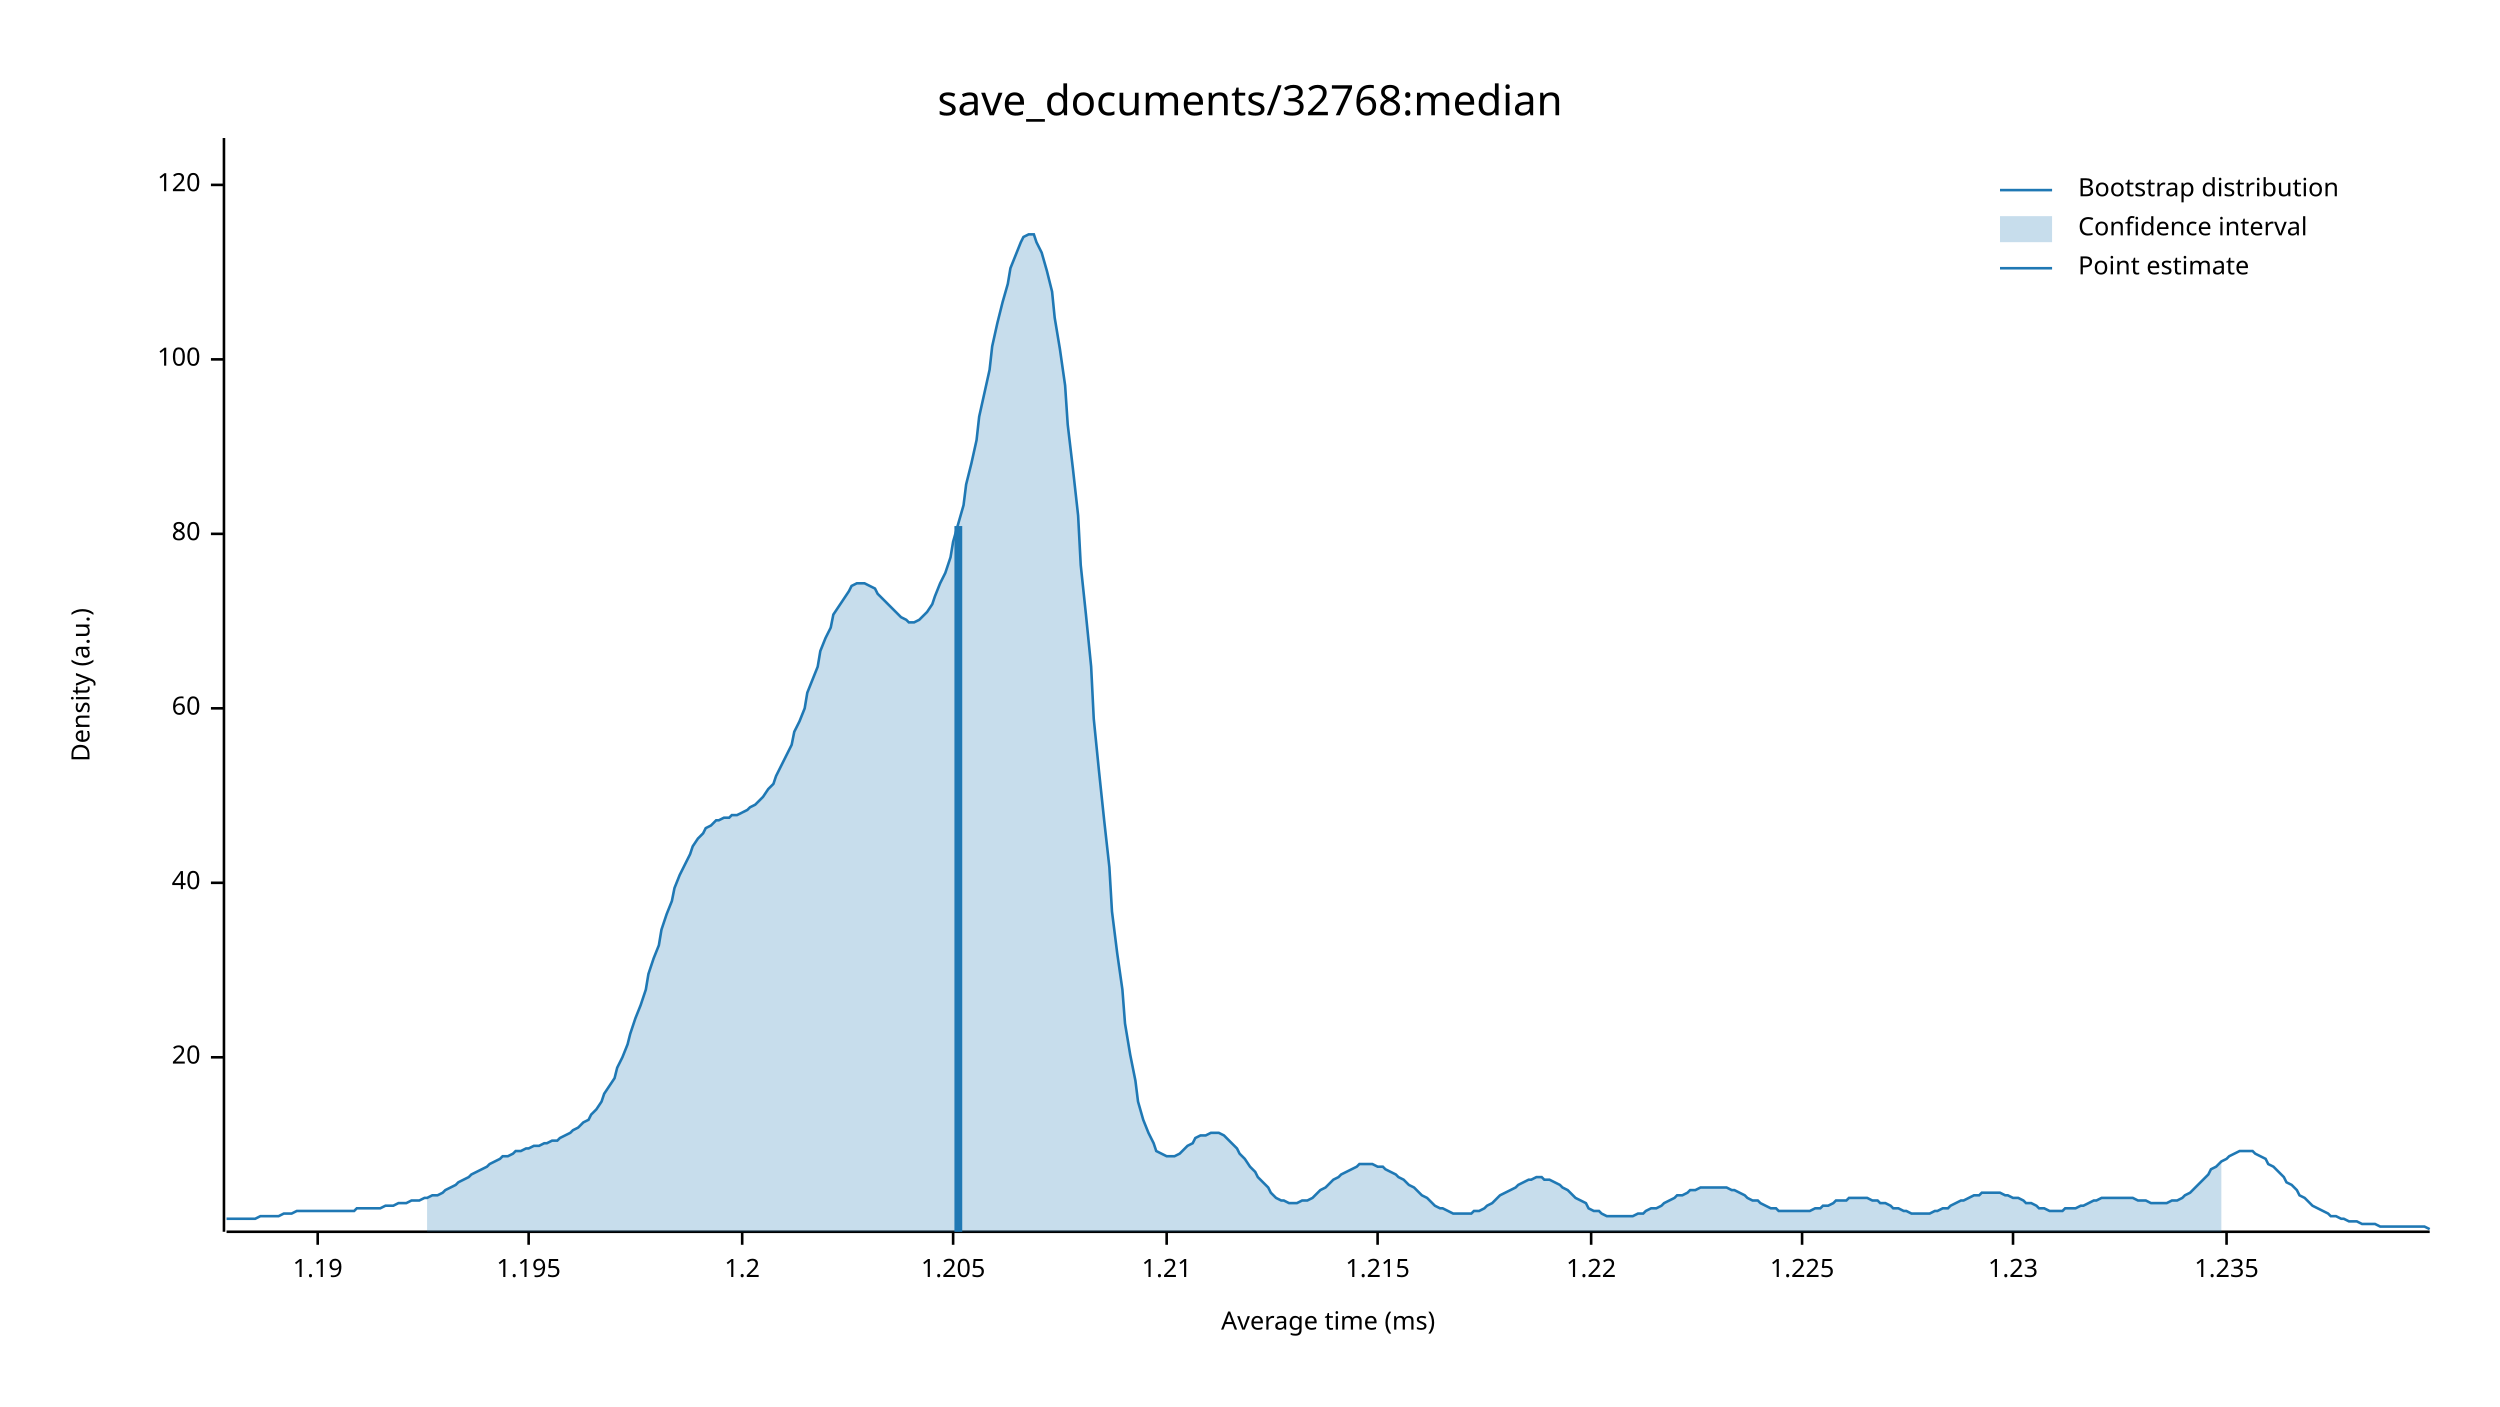
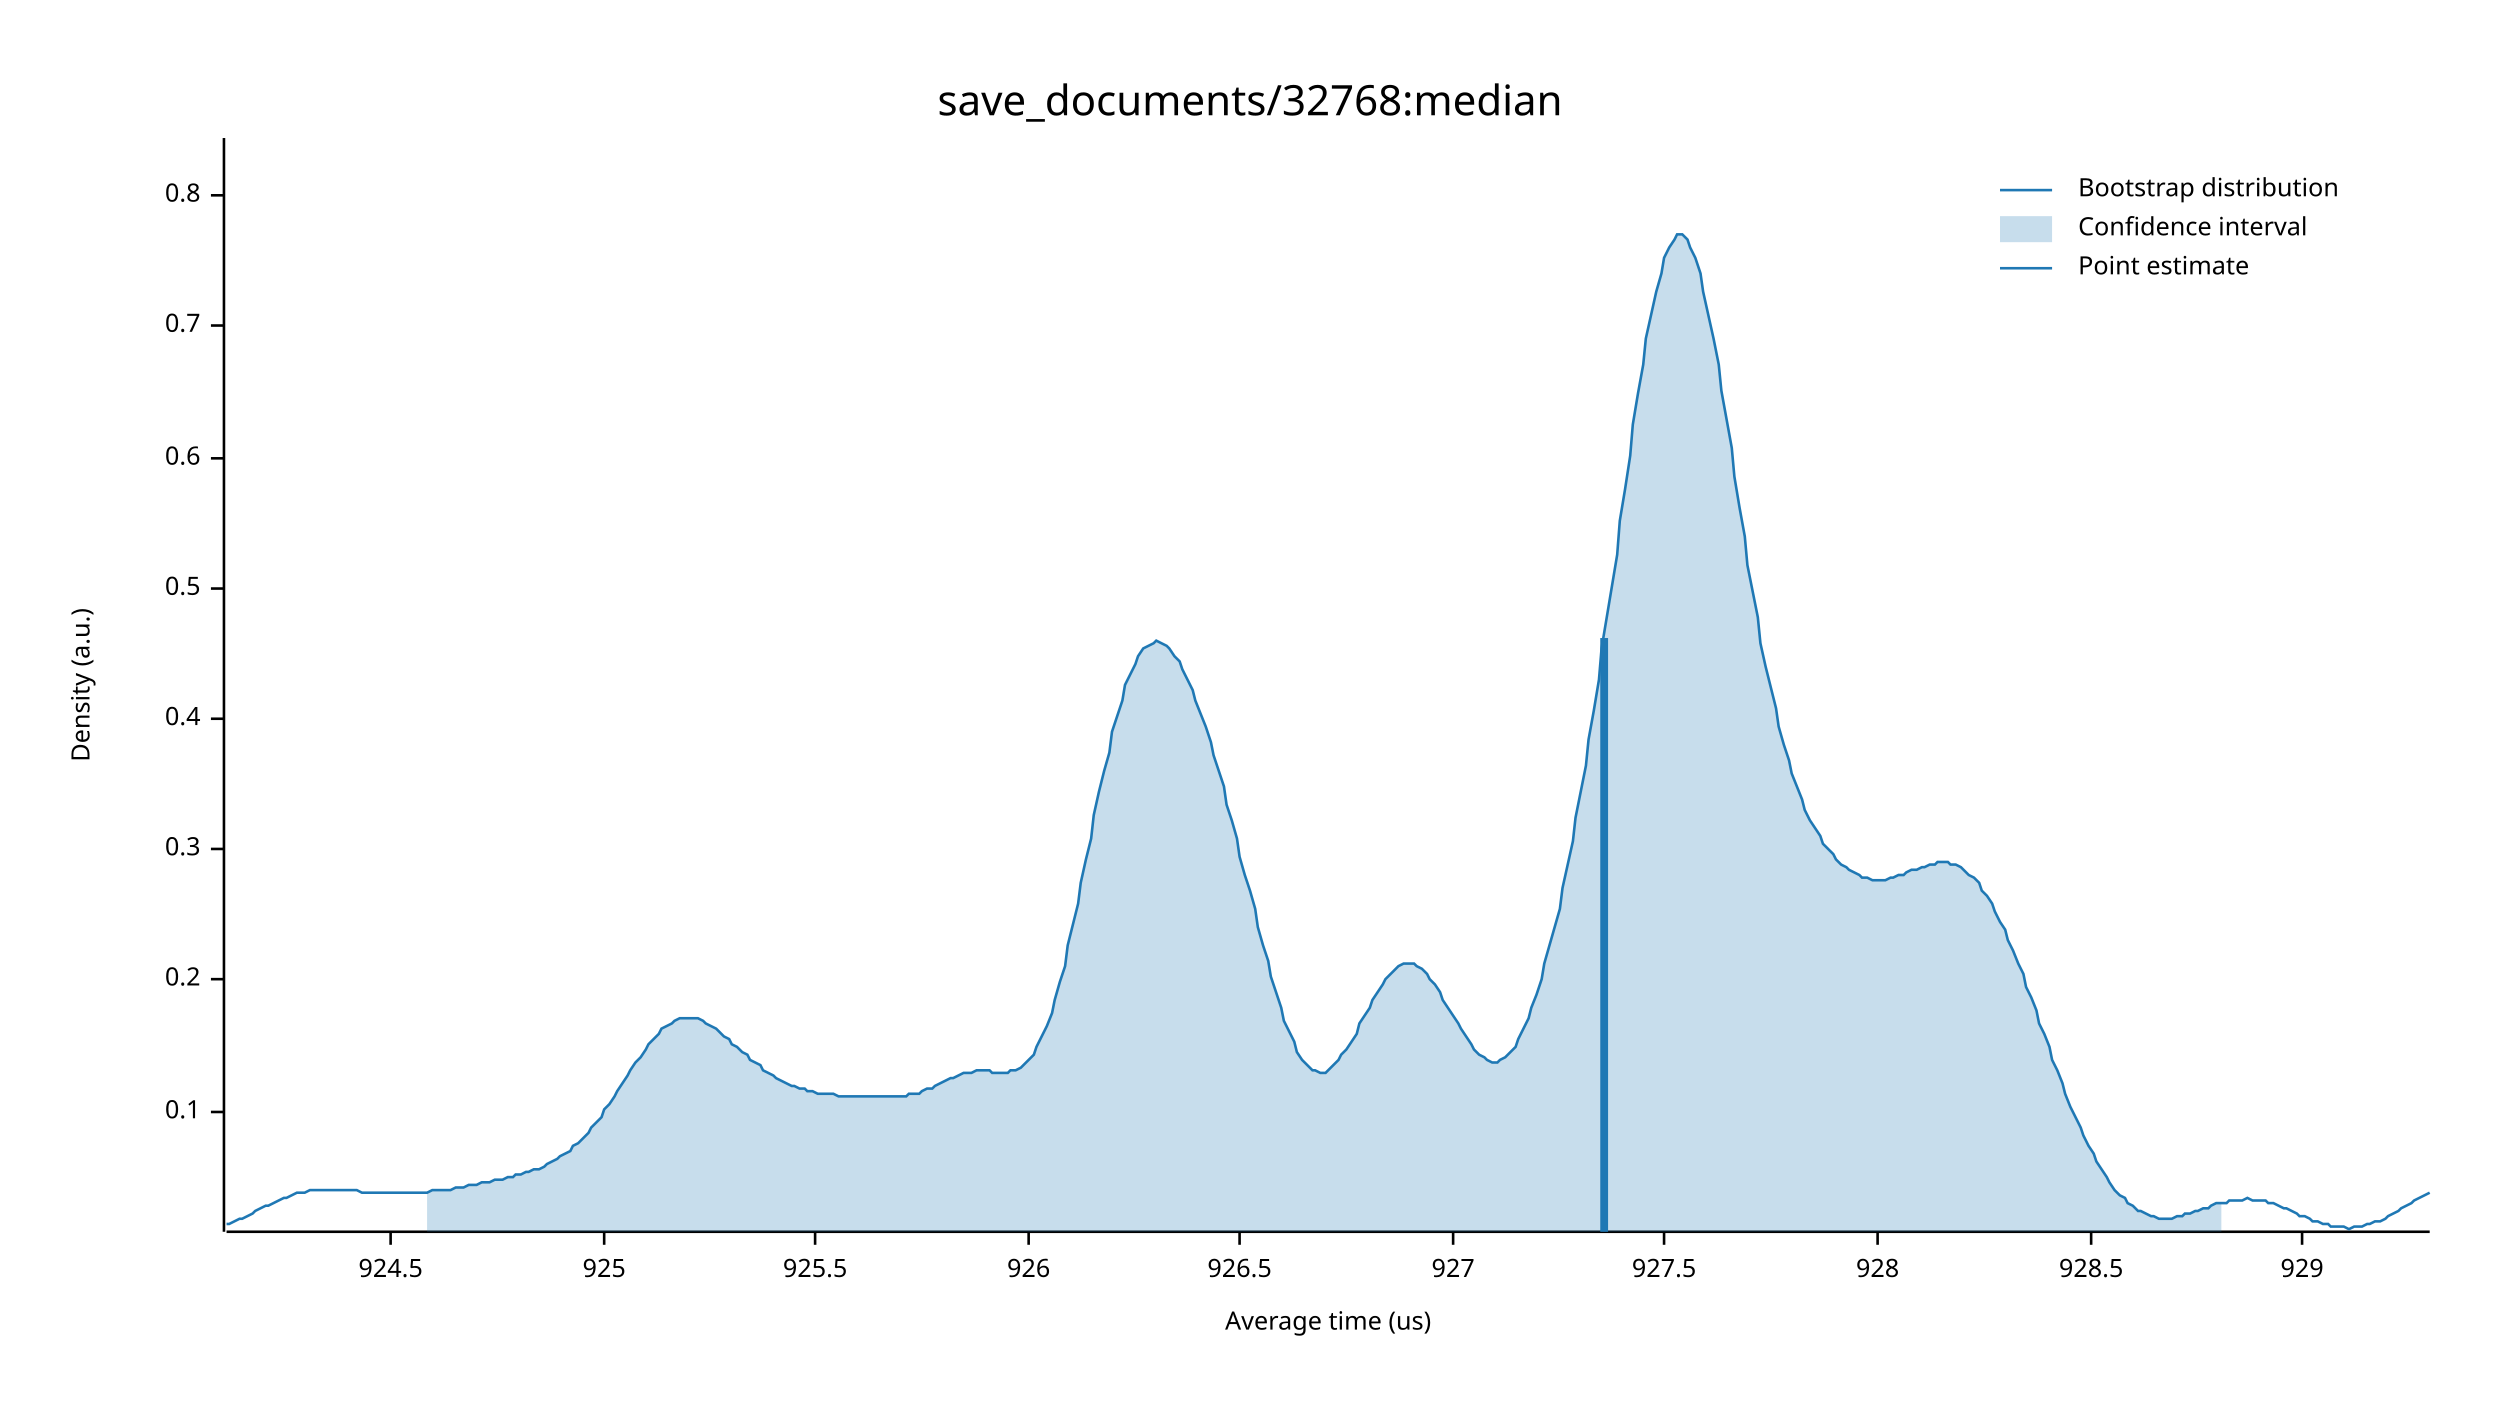
<svg xmlns="http://www.w3.org/2000/svg" width="960" height="540" viewBox="0 0 960 540">
  <text x="480" y="32" dy="0.76em" text-anchor="middle" font-family="sans-serif" font-size="16.129" opacity="1" fill="#000000">
save_documents/32768:median
</text>
  <text x="27" y="263" dy="0.76em" text-anchor="middle" font-family="sans-serif" font-size="9.677" opacity="1" fill="#000000" transform="rotate(270, 27, 263)">
Density (a.u.)
</text>
  <text x="510" y="513" dy="-0.5ex" text-anchor="middle" font-family="sans-serif" font-size="9.677" opacity="1" fill="#000000">
- Average time (ms)
+ Average time (us)
</text>
  <polyline fill="none" opacity="1" stroke="#000000" stroke-width="1" points="86,53 86,473 " />
-   <text x="77" y="406" dy="0.5ex" text-anchor="end" font-family="sans-serif" font-size="9.677" opacity="1" fill="#000000">
- 20
+   <text x="77" y="427" dy="0.5ex" text-anchor="end" font-family="sans-serif" font-size="9.677" opacity="1" fill="#000000">
+ 0.1
</text>
-   <polyline fill="none" opacity="1" stroke="#000000" stroke-width="1" points="81,406 86,406 " />
-   <text x="77" y="339" dy="0.5ex" text-anchor="end" font-family="sans-serif" font-size="9.677" opacity="1" fill="#000000">
- 40
+   <polyline fill="none" opacity="1" stroke="#000000" stroke-width="1" points="81,427 86,427 " />
+   <text x="77" y="376" dy="0.5ex" text-anchor="end" font-family="sans-serif" font-size="9.677" opacity="1" fill="#000000">
+ 0.2
</text>
-   <polyline fill="none" opacity="1" stroke="#000000" stroke-width="1" points="81,339 86,339 " />
-   <text x="77" y="272" dy="0.5ex" text-anchor="end" font-family="sans-serif" font-size="9.677" opacity="1" fill="#000000">
- 60
+   <polyline fill="none" opacity="1" stroke="#000000" stroke-width="1" points="81,376 86,376 " />
+   <text x="77" y="326" dy="0.5ex" text-anchor="end" font-family="sans-serif" font-size="9.677" opacity="1" fill="#000000">
+ 0.3
</text>
-   <polyline fill="none" opacity="1" stroke="#000000" stroke-width="1" points="81,272 86,272 " />
-   <text x="77" y="205" dy="0.5ex" text-anchor="end" font-family="sans-serif" font-size="9.677" opacity="1" fill="#000000">
- 80
+   <polyline fill="none" opacity="1" stroke="#000000" stroke-width="1" points="81,326 86,326 " />
+   <text x="77" y="276" dy="0.5ex" text-anchor="end" font-family="sans-serif" font-size="9.677" opacity="1" fill="#000000">
+ 0.4
</text>
-   <polyline fill="none" opacity="1" stroke="#000000" stroke-width="1" points="81,205 86,205 " />
-   <text x="77" y="138" dy="0.5ex" text-anchor="end" font-family="sans-serif" font-size="9.677" opacity="1" fill="#000000">
- 100
+   <polyline fill="none" opacity="1" stroke="#000000" stroke-width="1" points="81,276 86,276 " />
+   <text x="77" y="226" dy="0.5ex" text-anchor="end" font-family="sans-serif" font-size="9.677" opacity="1" fill="#000000">
+ 0.5
</text>
-   <polyline fill="none" opacity="1" stroke="#000000" stroke-width="1" points="81,138 86,138 " />
-   <text x="77" y="71" dy="0.5ex" text-anchor="end" font-family="sans-serif" font-size="9.677" opacity="1" fill="#000000">
- 120
+   <polyline fill="none" opacity="1" stroke="#000000" stroke-width="1" points="81,226 86,226 " />
+   <text x="77" y="176" dy="0.5ex" text-anchor="end" font-family="sans-serif" font-size="9.677" opacity="1" fill="#000000">
+ 0.6
</text>
-   <polyline fill="none" opacity="1" stroke="#000000" stroke-width="1" points="81,71 86,71 " />
+   <polyline fill="none" opacity="1" stroke="#000000" stroke-width="1" points="81,176 86,176 " />
+   <text x="77" y="125" dy="0.5ex" text-anchor="end" font-family="sans-serif" font-size="9.677" opacity="1" fill="#000000">
+ 0.7
+ </text>
+   <polyline fill="none" opacity="1" stroke="#000000" stroke-width="1" points="81,125 86,125 " />
+   <text x="77" y="75" dy="0.5ex" text-anchor="end" font-family="sans-serif" font-size="9.677" opacity="1" fill="#000000">
+ 0.8
+ </text>
+   <polyline fill="none" opacity="1" stroke="#000000" stroke-width="1" points="81,75 86,75 " />
  <polyline fill="none" opacity="1" stroke="#000000" stroke-width="1" points="87,473 933,473 " />
-   <text x="122" y="483" dy="0.76em" text-anchor="middle" font-family="sans-serif" font-size="9.677" opacity="1" fill="#000000">
- 1.19
+   <text x="150" y="483" dy="0.76em" text-anchor="middle" font-family="sans-serif" font-size="9.677" opacity="1" fill="#000000">
+ 924.5
</text>
-   <polyline fill="none" opacity="1" stroke="#000000" stroke-width="1" points="122,473 122,478 " />
-   <text x="203" y="483" dy="0.76em" text-anchor="middle" font-family="sans-serif" font-size="9.677" opacity="1" fill="#000000">
- 1.195
+   <polyline fill="none" opacity="1" stroke="#000000" stroke-width="1" points="150,473 150,478 " />
+   <text x="232" y="483" dy="0.76em" text-anchor="middle" font-family="sans-serif" font-size="9.677" opacity="1" fill="#000000">
+ 925
</text>
-   <polyline fill="none" opacity="1" stroke="#000000" stroke-width="1" points="203,473 203,478 " />
-   <text x="285" y="483" dy="0.76em" text-anchor="middle" font-family="sans-serif" font-size="9.677" opacity="1" fill="#000000">
- 1.2
+   <polyline fill="none" opacity="1" stroke="#000000" stroke-width="1" points="232,473 232,478 " />
+   <text x="313" y="483" dy="0.76em" text-anchor="middle" font-family="sans-serif" font-size="9.677" opacity="1" fill="#000000">
+ 925.5
</text>
-   <polyline fill="none" opacity="1" stroke="#000000" stroke-width="1" points="285,473 285,478 " />
-   <text x="366" y="483" dy="0.76em" text-anchor="middle" font-family="sans-serif" font-size="9.677" opacity="1" fill="#000000">
- 1.205
+   <polyline fill="none" opacity="1" stroke="#000000" stroke-width="1" points="313,473 313,478 " />
+   <text x="395" y="483" dy="0.76em" text-anchor="middle" font-family="sans-serif" font-size="9.677" opacity="1" fill="#000000">
+ 926
</text>
-   <polyline fill="none" opacity="1" stroke="#000000" stroke-width="1" points="366,473 366,478 " />
-   <text x="448" y="483" dy="0.76em" text-anchor="middle" font-family="sans-serif" font-size="9.677" opacity="1" fill="#000000">
- 1.21
+   <polyline fill="none" opacity="1" stroke="#000000" stroke-width="1" points="395,473 395,478 " />
+   <text x="476" y="483" dy="0.76em" text-anchor="middle" font-family="sans-serif" font-size="9.677" opacity="1" fill="#000000">
+ 926.5
</text>
-   <polyline fill="none" opacity="1" stroke="#000000" stroke-width="1" points="448,473 448,478 " />
-   <text x="529" y="483" dy="0.76em" text-anchor="middle" font-family="sans-serif" font-size="9.677" opacity="1" fill="#000000">
- 1.215
+   <polyline fill="none" opacity="1" stroke="#000000" stroke-width="1" points="476,473 476,478 " />
+   <text x="558" y="483" dy="0.76em" text-anchor="middle" font-family="sans-serif" font-size="9.677" opacity="1" fill="#000000">
+ 927
</text>
-   <polyline fill="none" opacity="1" stroke="#000000" stroke-width="1" points="529,473 529,478 " />
-   <text x="611" y="483" dy="0.76em" text-anchor="middle" font-family="sans-serif" font-size="9.677" opacity="1" fill="#000000">
- 1.22
+   <polyline fill="none" opacity="1" stroke="#000000" stroke-width="1" points="558,473 558,478 " />
+   <text x="639" y="483" dy="0.76em" text-anchor="middle" font-family="sans-serif" font-size="9.677" opacity="1" fill="#000000">
+ 927.5
</text>
-   <polyline fill="none" opacity="1" stroke="#000000" stroke-width="1" points="611,473 611,478 " />
-   <text x="692" y="483" dy="0.76em" text-anchor="middle" font-family="sans-serif" font-size="9.677" opacity="1" fill="#000000">
- 1.225
+   <polyline fill="none" opacity="1" stroke="#000000" stroke-width="1" points="639,473 639,478 " />
+   <text x="721" y="483" dy="0.76em" text-anchor="middle" font-family="sans-serif" font-size="9.677" opacity="1" fill="#000000">
+ 928
</text>
-   <polyline fill="none" opacity="1" stroke="#000000" stroke-width="1" points="692,473 692,478 " />
-   <text x="773" y="483" dy="0.76em" text-anchor="middle" font-family="sans-serif" font-size="9.677" opacity="1" fill="#000000">
- 1.23
+   <polyline fill="none" opacity="1" stroke="#000000" stroke-width="1" points="721,473 721,478 " />
+   <text x="803" y="483" dy="0.76em" text-anchor="middle" font-family="sans-serif" font-size="9.677" opacity="1" fill="#000000">
+ 928.5
</text>
-   <polyline fill="none" opacity="1" stroke="#000000" stroke-width="1" points="773,473 773,478 " />
-   <text x="855" y="483" dy="0.76em" text-anchor="middle" font-family="sans-serif" font-size="9.677" opacity="1" fill="#000000">
- 1.235
+   <polyline fill="none" opacity="1" stroke="#000000" stroke-width="1" points="803,473 803,478 " />
+   <text x="884" y="483" dy="0.76em" text-anchor="middle" font-family="sans-serif" font-size="9.677" opacity="1" fill="#000000">
+ 929
</text>
-   <polyline fill="none" opacity="1" stroke="#000000" stroke-width="1" points="855,473 855,478 " />
-   <polyline fill="none" opacity="1" stroke="#1F78B4" stroke-width="1" points="87,468 88,468 90,468 92,468 93,468 95,468 97,468 98,468 100,467 102,467 103,467 105,467 107,467 109,466 110,466 112,466 114,465 115,465 117,465 119,465 120,465 122,465 124,465 125,465 127,465 129,465 131,465 132,465 134,465 136,465 137,464 139,464 141,464 142,464 144,464 146,464 148,463 149,463 151,463 153,462 154,462 156,462 158,461 159,461 161,461 163,460 164,460 166,459 168,459 170,458 171,457 173,456 175,455 176,454 178,453 180,452 181,451 183,450 185,449 187,448 188,447 190,446 192,445 193,444 195,444 197,443 198,442 200,442 202,441 203,441 205,440 207,440 209,439 210,439 212,438 214,438 215,437 217,436 219,435 220,434 222,433 224,431 226,430 227,428 229,426 231,423 232,420 234,417 236,414 237,410 239,406 241,401 242,397 244,391 246,386 248,380 249,374 251,368 253,363 254,357 256,351 258,346 259,341 261,336 263,332 265,328 266,325 268,322 270,320 271,318 273,317 275,315 276,315 278,314 280,314 281,313 283,313 285,312 287,311 288,310 290,309 292,307 293,306 295,303 297,301 298,298 300,294 302,290 304,286 305,281 307,277 309,272 310,266 312,261 314,256 315,250 317,245 319,241 320,236 322,233 324,230 326,227 327,225 329,224 331,224 332,224 334,225 336,226 337,228 339,230 341,232 343,234 344,235 346,237 348,238 349,239 351,239 353,238 354,237 356,235 358,232 359,229 361,224 363,220 365,214 366,208 368,201 370,194 371,186 373,178 375,169 376,160 378,151 380,142 381,133 383,124 385,116 387,109 388,103 390,98 392,93 393,91 395,90 397,90 398,93 400,97 402,104 404,112 405,122 407,134 409,148 410,163 412,180 414,198 415,217 417,236 419,256 420,276 422,296 424,315 426,333 427,350 429,366 431,380 432,393 434,405 436,415 437,423 439,430 441,435 443,439 444,442 446,443 448,444 449,444 451,444 453,443 454,442 456,440 458,439 459,437 461,436 463,436 465,435 466,435 468,435 470,436 471,437 473,439 475,441 476,443 478,445 480,448 482,450 483,452 485,454 487,456 488,458 490,460 492,461 493,461 495,462 497,462 498,462 500,461 502,461 504,460 505,459 507,457 509,456 510,455 512,453 514,452 515,451 517,450 519,449 521,448 522,447 524,447 526,447 527,447 529,448 531,448 532,449 534,450 536,451 537,452 539,453 541,455 543,456 544,457 546,459 548,460 549,461 551,463 553,464 554,464 556,465 558,466 560,466 561,466 563,466 565,466 566,465 568,465 570,464 571,463 573,462 575,460 576,459 578,458 580,457 582,456 583,455 585,454 587,453 588,453 590,452 592,452 593,453 595,453 597,454 599,455 600,456 602,457 604,459 605,460 607,461 609,462 610,464 612,465 614,465 615,466 617,467 619,467 621,467 622,467 624,467 626,467 627,467 629,466 631,466 632,465 634,464 636,464 638,463 639,462 641,461 643,460 644,459 646,459 648,458 649,457 651,457 653,456 654,456 656,456 658,456 660,456 661,456 663,456 665,457 666,457 668,458 670,459 671,460 673,461 675,461 676,462 678,463 680,464 682,464 683,465 685,465 687,465 688,465 690,465 692,465 693,465 695,465 697,464 699,464 700,463 702,463 704,462 705,461 707,461 709,461 710,460 712,460 714,460 715,460 717,460 719,461 721,461 722,462 724,462 726,463 727,464 729,464 731,465 732,465 734,466 736,466 738,466 739,466 741,466 743,465 744,465 746,464 748,464 749,463 751,462 753,461 754,461 756,460 758,459 760,459 761,458 763,458 765,458 766,458 768,458 770,459 771,459 773,460 775,460 777,461 778,462 780,462 782,463 783,464 785,464 787,465 788,465 790,465 792,465 793,464 795,464 797,464 799,463 800,463 802,462 804,461 805,461 807,460 809,460 810,460 812,460 814,460 816,460 817,460 819,460 821,461 822,461 824,461 826,462 827,462 829,462 831,462 832,462 834,461 836,461 838,460 839,459 841,458 843,456 844,455 846,453 848,451 849,449 851,448 853,446 855,445 856,444 858,443 860,442 861,442 863,442 865,442 866,443 868,444 870,445 871,447 873,448 875,450 877,452 878,454 880,455 882,457 883,459 885,460 887,462 888,463 890,464 892,465 894,466 895,467 897,467 899,468 900,468 902,469 904,469 905,469 907,470 909,470 910,470 912,470 914,471 916,471 917,471 919,471 921,471 922,471 924,471 926,471 927,471 929,471 931,471 933,472 " />
-   <polygon opacity="0.25" fill="#1F78B4" points="164,460 166,459 168,459 170,458 171,457 173,456 175,455 176,454 178,453 180,452 181,451 183,450 185,449 187,448 188,447 190,446 192,445 193,444 195,444 197,443 198,442 200,442 202,441 203,441 205,440 207,440 209,439 210,439 212,438 214,438 215,437 217,436 219,435 220,434 222,433 224,431 226,430 227,428 229,426 231,423 232,420 234,417 236,414 237,410 239,406 241,401 242,397 244,391 246,386 248,380 249,374 251,368 253,363 254,357 256,351 258,346 259,341 261,336 263,332 265,328 266,325 268,322 270,320 271,318 273,317 275,315 276,315 278,314 280,314 281,313 283,313 285,312 287,311 288,310 290,309 292,307 293,306 295,303 297,301 298,298 300,294 302,290 304,286 305,281 307,277 309,272 310,266 312,261 314,256 315,250 317,245 319,241 320,236 322,233 324,230 326,227 327,225 329,224 331,224 332,224 334,225 336,226 337,228 339,230 341,232 343,234 344,235 346,237 348,238 349,239 351,239 353,238 354,237 356,235 358,232 359,229 361,224 363,220 365,214 366,208 368,201 370,194 371,186 373,178 375,169 376,160 378,151 380,142 381,133 383,124 385,116 387,109 388,103 390,98 392,93 393,91 395,90 397,90 398,93 400,97 402,104 404,112 405,122 407,134 409,148 410,163 412,180 414,198 415,217 417,236 419,256 420,276 422,296 424,315 426,333 427,350 429,366 431,380 432,393 434,405 436,415 437,423 439,430 441,435 443,439 444,442 446,443 448,444 449,444 451,444 453,443 454,442 456,440 458,439 459,437 461,436 463,436 465,435 466,435 468,435 470,436 471,437 473,439 475,441 476,443 478,445 480,448 482,450 483,452 485,454 487,456 488,458 490,460 492,461 493,461 495,462 497,462 498,462 500,461 502,461 504,460 505,459 507,457 509,456 510,455 512,453 514,452 515,451 517,450 519,449 521,448 522,447 524,447 526,447 527,447 529,448 531,448 532,449 534,450 536,451 537,452 539,453 541,455 543,456 544,457 546,459 548,460 549,461 551,463 553,464 554,464 556,465 558,466 560,466 561,466 563,466 565,466 566,465 568,465 570,464 571,463 573,462 575,460 576,459 578,458 580,457 582,456 583,455 585,454 587,453 588,453 590,452 592,452 593,453 595,453 597,454 599,455 600,456 602,457 604,459 605,460 607,461 609,462 610,464 612,465 614,465 615,466 617,467 619,467 621,467 622,467 624,467 626,467 627,467 629,466 631,466 632,465 634,464 636,464 638,463 639,462 641,461 643,460 644,459 646,459 648,458 649,457 651,457 653,456 654,456 656,456 658,456 660,456 661,456 663,456 665,457 666,457 668,458 670,459 671,460 673,461 675,461 676,462 678,463 680,464 682,464 683,465 685,465 687,465 688,465 690,465 692,465 693,465 695,465 697,464 699,464 700,463 702,463 704,462 705,461 707,461 709,461 710,460 712,460 714,460 715,460 717,460 719,461 721,461 722,462 724,462 726,463 727,464 729,464 731,465 732,465 734,466 736,466 738,466 739,466 741,466 743,465 744,465 746,464 748,464 749,463 751,462 753,461 754,461 756,460 758,459 760,459 761,458 763,458 765,458 766,458 768,458 770,459 771,459 773,460 775,460 777,461 778,462 780,462 782,463 783,464 785,464 787,465 788,465 790,465 792,465 793,464 795,464 797,464 799,463 800,463 802,462 804,461 805,461 807,460 809,460 810,460 812,460 814,460 816,460 817,460 819,460 821,461 822,461 824,461 826,462 827,462 829,462 831,462 832,462 834,461 836,461 838,460 839,459 841,458 843,456 844,455 846,453 848,451 849,449 851,448 853,446 853,473 164,473 " />
-   <polyline fill="none" opacity="1" stroke="#1F78B4" stroke-width="3" points="368,473 368,202 " />
+   <polyline fill="none" opacity="1" stroke="#000000" stroke-width="1" points="884,473 884,478 " />
+   <polyline fill="none" opacity="1" stroke="#1F78B4" stroke-width="1" points="87,470 88,470 90,469 92,468 93,468 95,467 97,466 98,465 100,464 102,463 103,463 105,462 107,461 109,460 110,460 112,459 114,458 115,458 117,458 119,457 120,457 122,457 124,457 125,457 127,457 129,457 131,457 132,457 134,457 136,457 137,457 139,458 141,458 142,458 144,458 146,458 148,458 149,458 151,458 153,458 154,458 156,458 158,458 159,458 161,458 163,458 164,458 166,457 168,457 170,457 171,457 173,457 175,456 176,456 178,456 180,455 181,455 183,455 185,454 187,454 188,454 190,453 192,453 193,453 195,452 197,452 198,451 200,451 202,450 203,450 205,449 207,449 209,448 210,447 212,446 214,445 215,444 217,443 219,442 220,440 222,439 224,437 226,435 227,433 229,431 231,429 232,426 234,424 236,421 237,419 239,416 241,413 242,411 244,408 246,406 248,403 249,401 251,399 253,397 254,395 256,394 258,393 259,392 261,391 263,391 265,391 266,391 268,391 270,392 271,393 273,394 275,395 276,396 278,398 280,399 281,401 283,402 285,404 287,405 288,407 290,408 292,409 293,411 295,412 297,413 298,414 300,415 302,416 304,417 305,417 307,418 309,418 310,419 312,419 314,420 315,420 317,420 319,420 320,420 322,421 324,421 326,421 327,421 329,421 331,421 332,421 334,421 336,421 337,421 339,421 341,421 343,421 344,421 346,421 348,421 349,420 351,420 353,420 354,419 356,418 358,418 359,417 361,416 363,415 365,414 366,414 368,413 370,412 371,412 373,412 375,411 376,411 378,411 380,411 381,412 383,412 385,412 387,412 388,411 390,411 392,410 393,409 395,407 397,405 398,402 400,398 402,394 404,389 405,384 407,377 409,371 410,363 412,355 414,347 415,339 417,330 419,322 420,313 422,304 424,296 426,289 427,281 429,275 431,269 432,263 434,259 436,255 437,252 439,249 441,248 443,247 444,246 446,247 448,248 449,249 451,252 453,254 454,257 456,261 458,265 459,269 461,274 463,279 465,285 466,290 468,296 470,302 471,309 473,315 475,322 476,329 478,336 480,342 482,349 483,356 485,363 487,369 488,375 490,381 492,387 493,392 495,396 497,400 498,404 500,407 502,409 504,411 505,411 507,412 509,412 510,411 512,409 514,407 515,405 517,403 519,400 521,397 522,393 524,390 526,387 527,384 529,381 531,378 532,376 534,374 536,372 537,371 539,370 541,370 543,370 544,371 546,372 548,374 549,376 551,378 553,381 554,384 556,387 558,390 560,393 561,395 563,398 565,401 566,403 568,405 570,406 571,407 573,408 575,408 576,407 578,406 580,404 582,402 583,399 585,395 587,391 588,387 590,382 592,376 593,370 595,363 597,356 599,349 600,341 602,332 604,323 605,314 607,304 609,294 610,284 612,273 614,261 615,249 617,237 619,225 621,213 622,200 624,188 626,175 627,163 629,151 631,140 632,130 634,121 636,112 638,105 639,99 641,95 643,92 644,90 646,90 648,92 649,95 651,99 653,105 654,112 656,121 658,130 660,140 661,150 663,161 665,172 666,183 668,195 670,206 671,217 673,227 675,237 676,247 678,256 680,264 682,272 683,279 685,286 687,292 688,297 690,302 692,307 693,311 695,315 697,318 699,321 700,324 702,326 704,328 705,330 707,332 709,333 710,334 712,335 714,336 715,337 717,337 719,338 721,338 722,338 724,338 726,337 727,337 729,336 731,336 732,335 734,334 736,334 738,333 739,333 741,332 743,332 744,331 746,331 748,331 749,332 751,332 753,333 754,334 756,336 758,337 760,339 761,342 763,344 765,347 766,350 768,354 770,357 771,361 773,365 775,370 777,374 778,379 780,383 782,388 783,393 785,397 787,402 788,407 790,411 792,416 793,420 795,425 797,429 799,433 800,436 802,440 804,443 805,446 807,449 809,452 810,454 812,457 814,459 816,460 817,462 819,463 821,465 822,465 824,466 826,467 827,467 829,468 831,468 832,468 834,468 836,467 838,467 839,466 841,466 843,465 844,465 846,464 848,464 849,463 851,462 853,462 855,462 856,461 858,461 860,461 861,461 863,460 865,461 866,461 868,461 870,461 871,462 873,462 875,463 877,464 878,464 880,465 882,466 883,467 885,467 887,468 888,469 890,469 892,470 894,470 895,471 897,471 899,471 900,471 902,472 904,471 905,471 907,471 909,470 910,470 912,469 914,469 916,468 917,467 919,466 921,465 922,464 924,463 926,462 927,461 929,460 931,459 933,458 " />
+   <polygon opacity="0.25" fill="#1F78B4" points="164,458 166,457 168,457 170,457 171,457 173,457 175,456 176,456 178,456 180,455 181,455 183,455 185,454 187,454 188,454 190,453 192,453 193,453 195,452 197,452 198,451 200,451 202,450 203,450 205,449 207,449 209,448 210,447 212,446 214,445 215,444 217,443 219,442 220,440 222,439 224,437 226,435 227,433 229,431 231,429 232,426 234,424 236,421 237,419 239,416 241,413 242,411 244,408 246,406 248,403 249,401 251,399 253,397 254,395 256,394 258,393 259,392 261,391 263,391 265,391 266,391 268,391 270,392 271,393 273,394 275,395 276,396 278,398 280,399 281,401 283,402 285,404 287,405 288,407 290,408 292,409 293,411 295,412 297,413 298,414 300,415 302,416 304,417 305,417 307,418 309,418 310,419 312,419 314,420 315,420 317,420 319,420 320,420 322,421 324,421 326,421 327,421 329,421 331,421 332,421 334,421 336,421 337,421 339,421 341,421 343,421 344,421 346,421 348,421 349,420 351,420 353,420 354,419 356,418 358,418 359,417 361,416 363,415 365,414 366,414 368,413 370,412 371,412 373,412 375,411 376,411 378,411 380,411 381,412 383,412 385,412 387,412 388,411 390,411 392,410 393,409 395,407 397,405 398,402 400,398 402,394 404,389 405,384 407,377 409,371 410,363 412,355 414,347 415,339 417,330 419,322 420,313 422,304 424,296 426,289 427,281 429,275 431,269 432,263 434,259 436,255 437,252 439,249 441,248 443,247 444,246 446,247 448,248 449,249 451,252 453,254 454,257 456,261 458,265 459,269 461,274 463,279 465,285 466,290 468,296 470,302 471,309 473,315 475,322 476,329 478,336 480,342 482,349 483,356 485,363 487,369 488,375 490,381 492,387 493,392 495,396 497,400 498,404 500,407 502,409 504,411 505,411 507,412 509,412 510,411 512,409 514,407 515,405 517,403 519,400 521,397 522,393 524,390 526,387 527,384 529,381 531,378 532,376 534,374 536,372 537,371 539,370 541,370 543,370 544,371 546,372 548,374 549,376 551,378 553,381 554,384 556,387 558,390 560,393 561,395 563,398 565,401 566,403 568,405 570,406 571,407 573,408 575,408 576,407 578,406 580,404 582,402 583,399 585,395 587,391 588,387 590,382 592,376 593,370 595,363 597,356 599,349 600,341 602,332 604,323 605,314 607,304 609,294 610,284 612,273 614,261 615,249 617,237 619,225 621,213 622,200 624,188 626,175 627,163 629,151 631,140 632,130 634,121 636,112 638,105 639,99 641,95 643,92 644,90 646,90 648,92 649,95 651,99 653,105 654,112 656,121 658,130 660,140 661,150 663,161 665,172 666,183 668,195 670,206 671,217 673,227 675,237 676,247 678,256 680,264 682,272 683,279 685,286 687,292 688,297 690,302 692,307 693,311 695,315 697,318 699,321 700,324 702,326 704,328 705,330 707,332 709,333 710,334 712,335 714,336 715,337 717,337 719,338 721,338 722,338 724,338 726,337 727,337 729,336 731,336 732,335 734,334 736,334 738,333 739,333 741,332 743,332 744,331 746,331 748,331 749,332 751,332 753,333 754,334 756,336 758,337 760,339 761,342 763,344 765,347 766,350 768,354 770,357 771,361 773,365 775,370 777,374 778,379 780,383 782,388 783,393 785,397 787,402 788,407 790,411 792,416 793,420 795,425 797,429 799,433 800,436 802,440 804,443 805,446 807,449 809,452 810,454 812,457 814,459 816,460 817,462 819,463 821,465 822,465 824,466 826,467 827,467 829,468 831,468 832,468 834,468 836,467 838,467 839,466 841,466 843,465 844,465 846,464 848,464 849,463 851,462 853,462 853,473 164,473 " />
+   <polyline fill="none" opacity="1" stroke="#1F78B4" stroke-width="3" points="616,473 616,245 " />
  <text x="798" y="68" dy="0.76em" text-anchor="start" font-family="sans-serif" font-size="9.677" opacity="1" fill="#000000">
Bootstrap distribution
</text>
  <text x="798" y="83" dy="0.76em" text-anchor="start" font-family="sans-serif" font-size="9.677" opacity="1" fill="#000000">
Confidence interval
</text>
  <text x="798" y="98" dy="0.76em" text-anchor="start" font-family="sans-serif" font-size="9.677" opacity="1" fill="#000000">
Point estimate
</text>
  <polyline fill="none" opacity="1" stroke="#1F78B4" stroke-width="1" points="768,73 788,73 " />
  <rect x="768" y="83" width="20" height="10" opacity="0.25" fill="#1F78B4" stroke="none" />
  <polyline fill="none" opacity="1" stroke="#1F78B4" stroke-width="1" points="768,103 788,103 " />
</svg>
